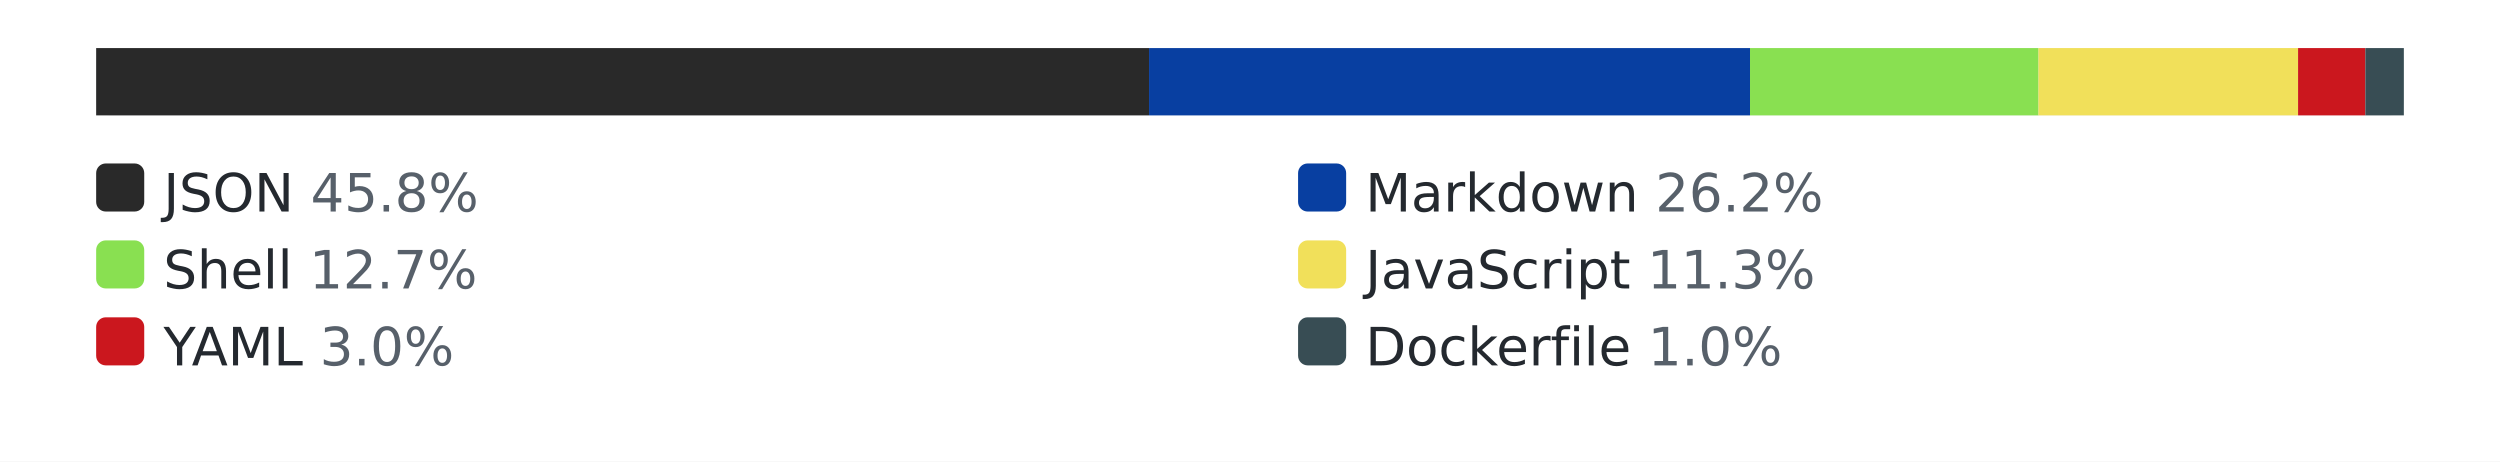
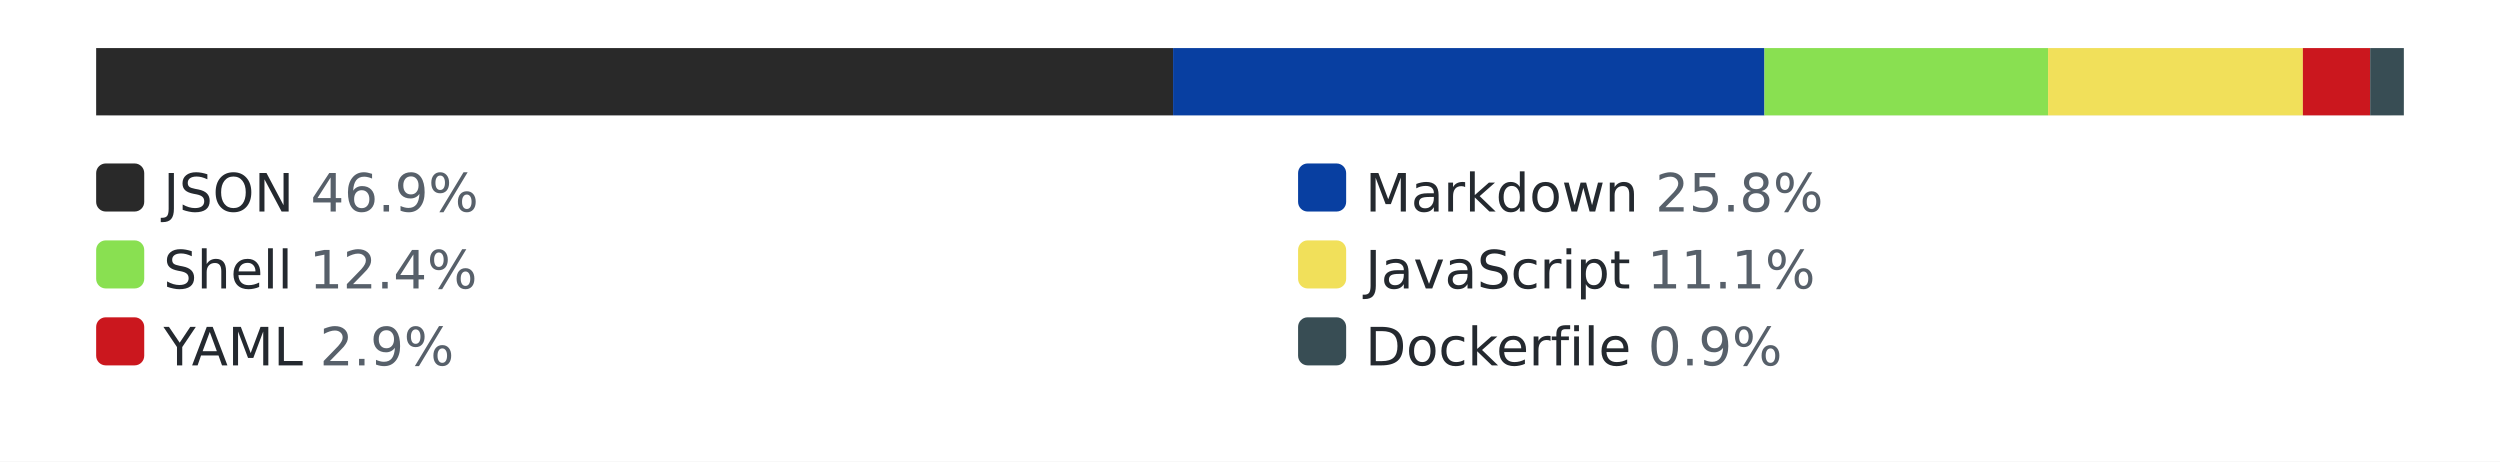
<svg xmlns="http://www.w3.org/2000/svg" width="520" height="96" role="img" aria-label="languages by lines of code">
  <style>.bg{fill:#ffffff}.track{fill:#eaecef}.lbl{fill:#24292f}.pct{fill:#57606a}@media (prefers-color-scheme: dark){.bg{fill:#0d1117}.track{fill:#30363d}.lbl{fill:#e6edf3}.pct{fill:#8b949e}}</style>
  <rect class="bg" width="520" height="96" />
  <rect class="track" x="20" y="10" width="480" height="14" rx="3" />
-   <rect x="20" y="10" width="219" height="14" fill="#292929" />
-   <rect x="239" y="10" width="125" height="14" fill="#083fa1" />
-   <rect x="364" y="10" width="60" height="14" fill="#89e051" />
-   <rect x="424" y="10" width="54" height="14" fill="#f1e05a" />
-   <rect x="478" y="10" width="14" height="14" fill="#cb171e" />
-   <rect x="492" y="10" width="8" height="14" fill="#384d54" />
+   <rect x="20" y="10" width="224" height="14" fill="#292929" />
+   <rect x="244" y="10" width="123" height="14" fill="#083fa1" />
+   <rect x="367" y="10" width="59" height="14" fill="#89e051" />
+   <rect x="426" y="10" width="53" height="14" fill="#f1e05a" />
+   <rect x="479" y="10" width="14" height="14" fill="#cb171e" />
+   <rect x="493" y="10" width="7" height="14" fill="#384d54" />
  <rect x="20" y="34" width="10" height="10" rx="2" fill="#292929" />
-   <text x="34" y="44" font-family="Verdana,Geneva,DejaVu Sans,sans-serif" font-size="11" class="lbl">JSON <tspan class="pct">45.8%</tspan>
+   <text x="34" y="44" font-family="Verdana,Geneva,DejaVu Sans,sans-serif" font-size="11" class="lbl">JSON <tspan class="pct">46.9%</tspan>
  </text>
  <rect x="270" y="34" width="10" height="10" rx="2" fill="#083fa1" />
-   <text x="284" y="44" font-family="Verdana,Geneva,DejaVu Sans,sans-serif" font-size="11" class="lbl">Markdown <tspan class="pct">26.2%</tspan>
+   <text x="284" y="44" font-family="Verdana,Geneva,DejaVu Sans,sans-serif" font-size="11" class="lbl">Markdown <tspan class="pct">25.8%</tspan>
  </text>
  <rect x="20" y="50" width="10" height="10" rx="2" fill="#89e051" />
-   <text x="34" y="60" font-family="Verdana,Geneva,DejaVu Sans,sans-serif" font-size="11" class="lbl">Shell <tspan class="pct">12.7%</tspan>
+   <text x="34" y="60" font-family="Verdana,Geneva,DejaVu Sans,sans-serif" font-size="11" class="lbl">Shell <tspan class="pct">12.4%</tspan>
  </text>
  <rect x="270" y="50" width="10" height="10" rx="2" fill="#f1e05a" />
-   <text x="284" y="60" font-family="Verdana,Geneva,DejaVu Sans,sans-serif" font-size="11" class="lbl">JavaScript <tspan class="pct">11.3%</tspan>
+   <text x="284" y="60" font-family="Verdana,Geneva,DejaVu Sans,sans-serif" font-size="11" class="lbl">JavaScript <tspan class="pct">11.1%</tspan>
  </text>
  <rect x="20" y="66" width="10" height="10" rx="2" fill="#cb171e" />
-   <text x="34" y="76" font-family="Verdana,Geneva,DejaVu Sans,sans-serif" font-size="11" class="lbl">YAML <tspan class="pct">3.0%</tspan>
+   <text x="34" y="76" font-family="Verdana,Geneva,DejaVu Sans,sans-serif" font-size="11" class="lbl">YAML <tspan class="pct">2.9%</tspan>
  </text>
  <rect x="270" y="66" width="10" height="10" rx="2" fill="#384d54" />
-   <text x="284" y="76" font-family="Verdana,Geneva,DejaVu Sans,sans-serif" font-size="11" class="lbl">Dockerfile <tspan class="pct">1.0%</tspan>
+   <text x="284" y="76" font-family="Verdana,Geneva,DejaVu Sans,sans-serif" font-size="11" class="lbl">Dockerfile <tspan class="pct">0.9%</tspan>
  </text>
</svg>
